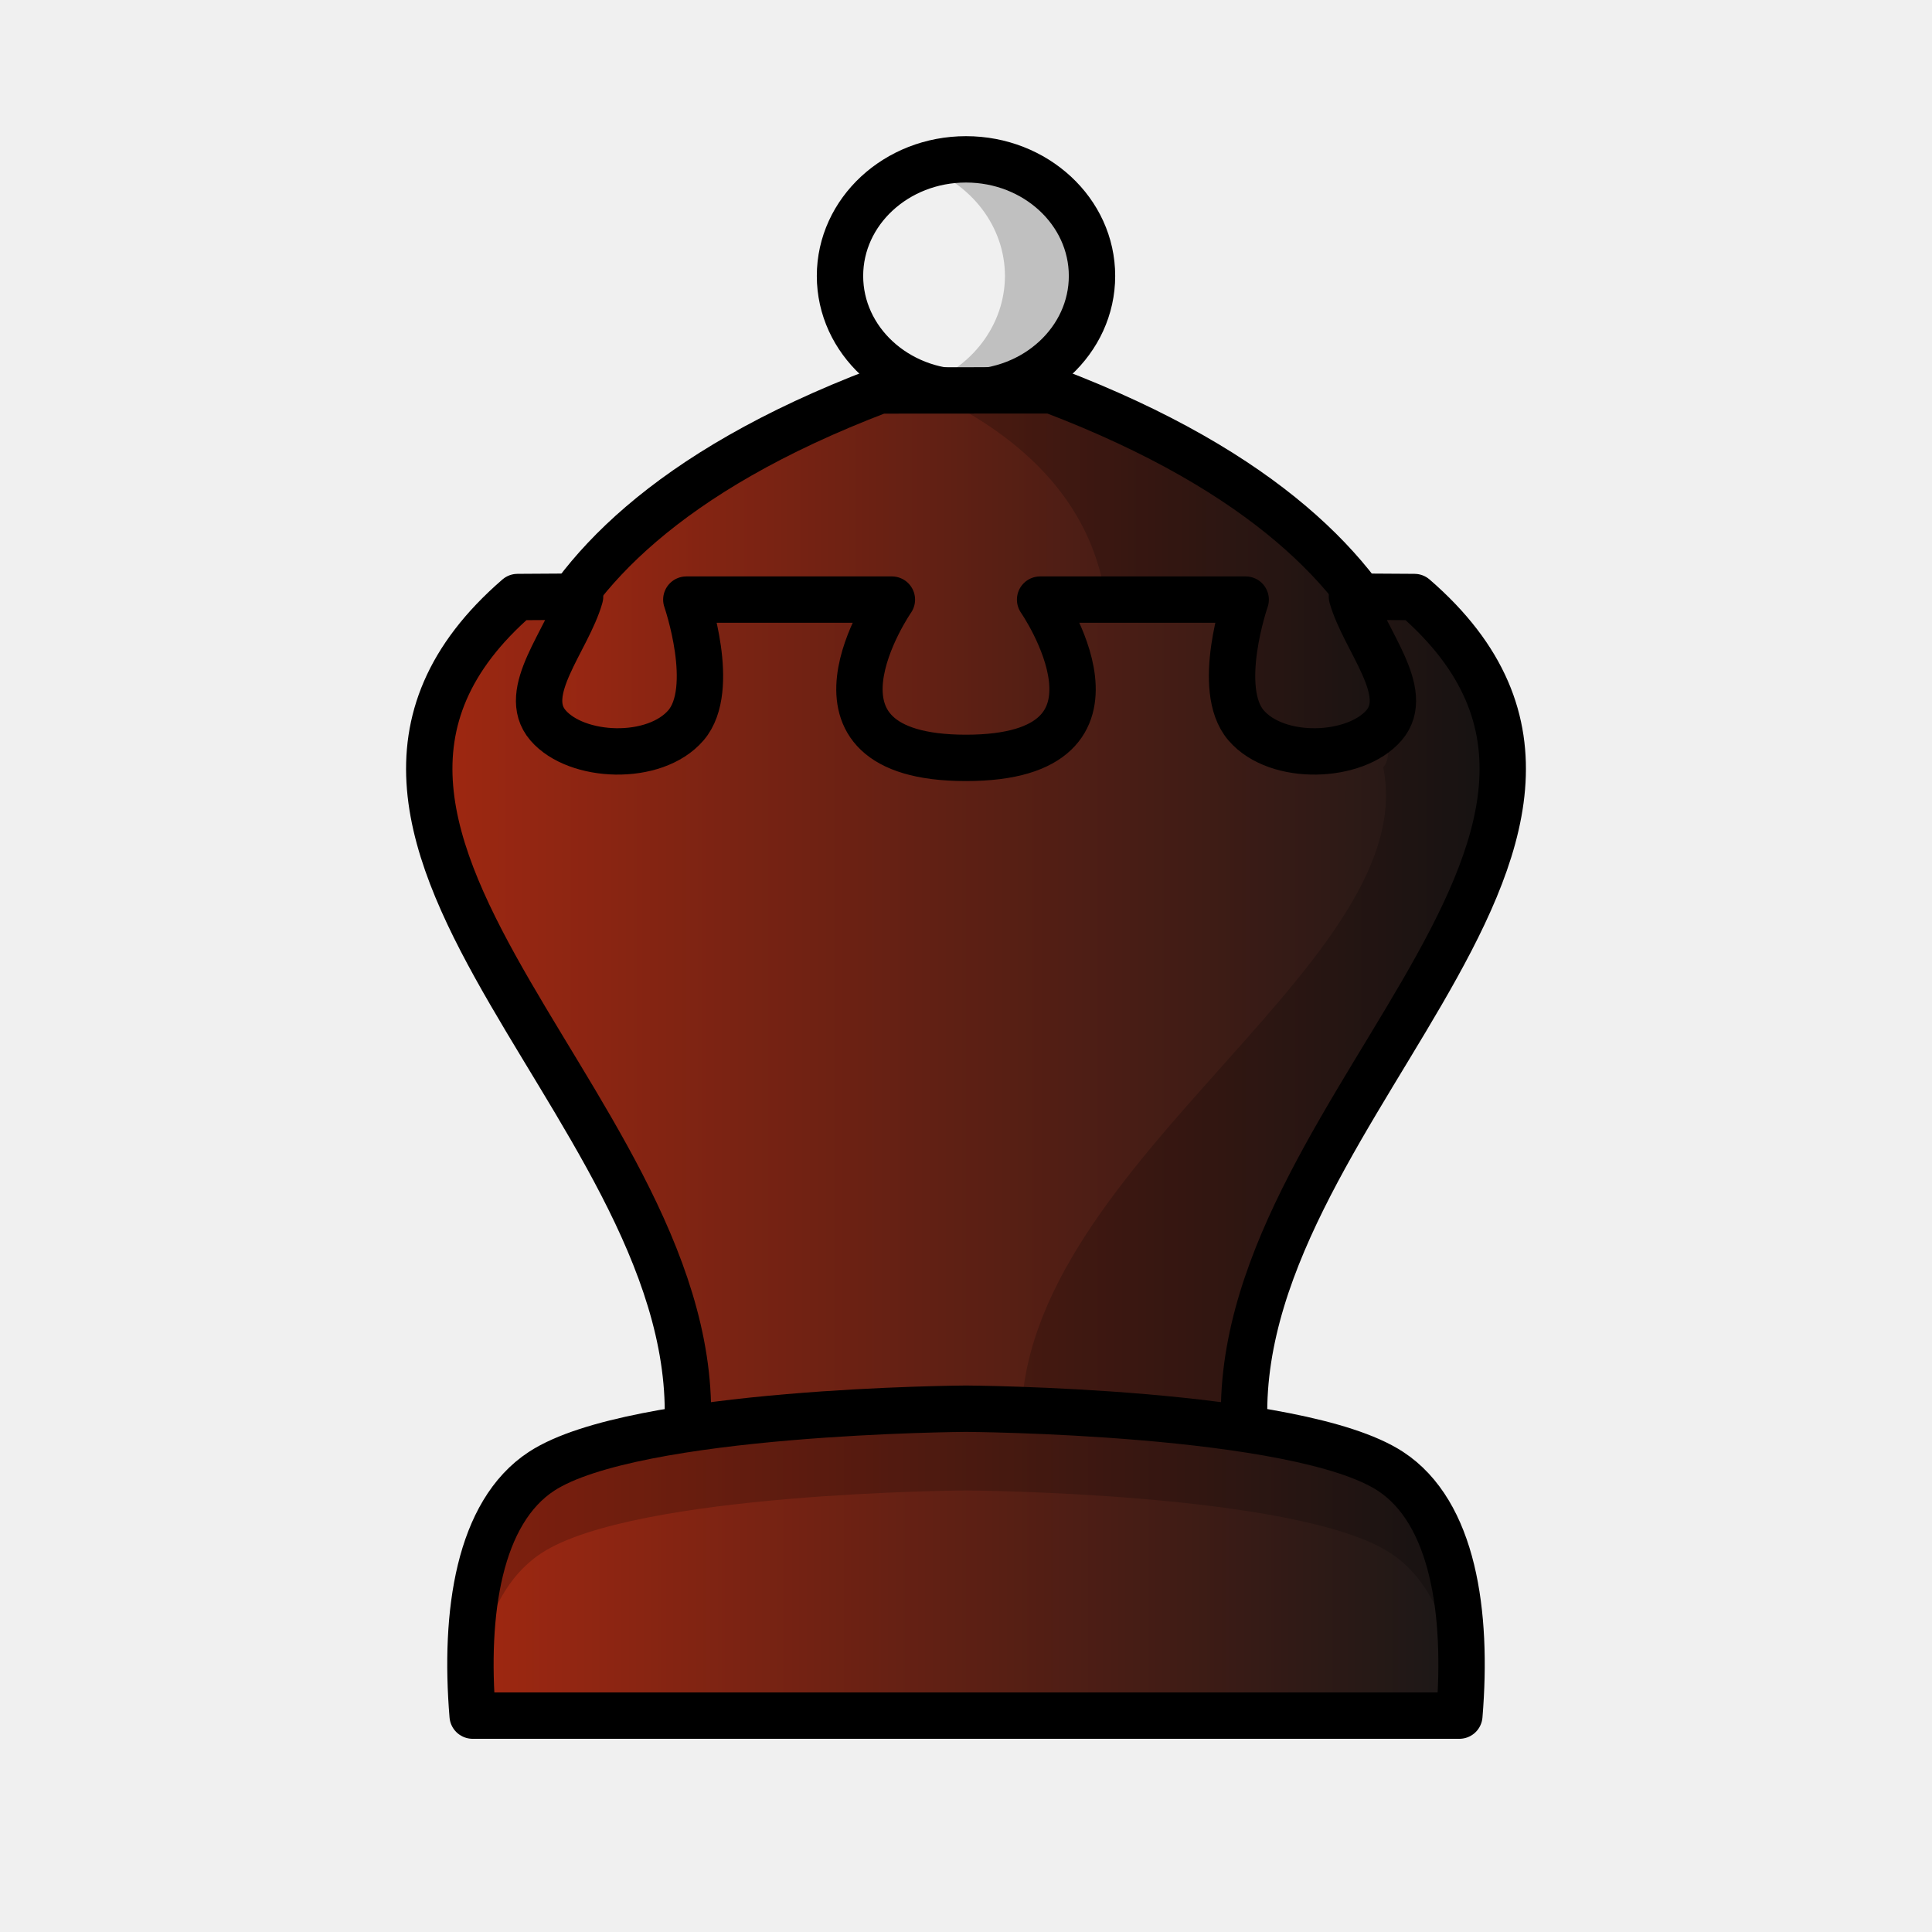
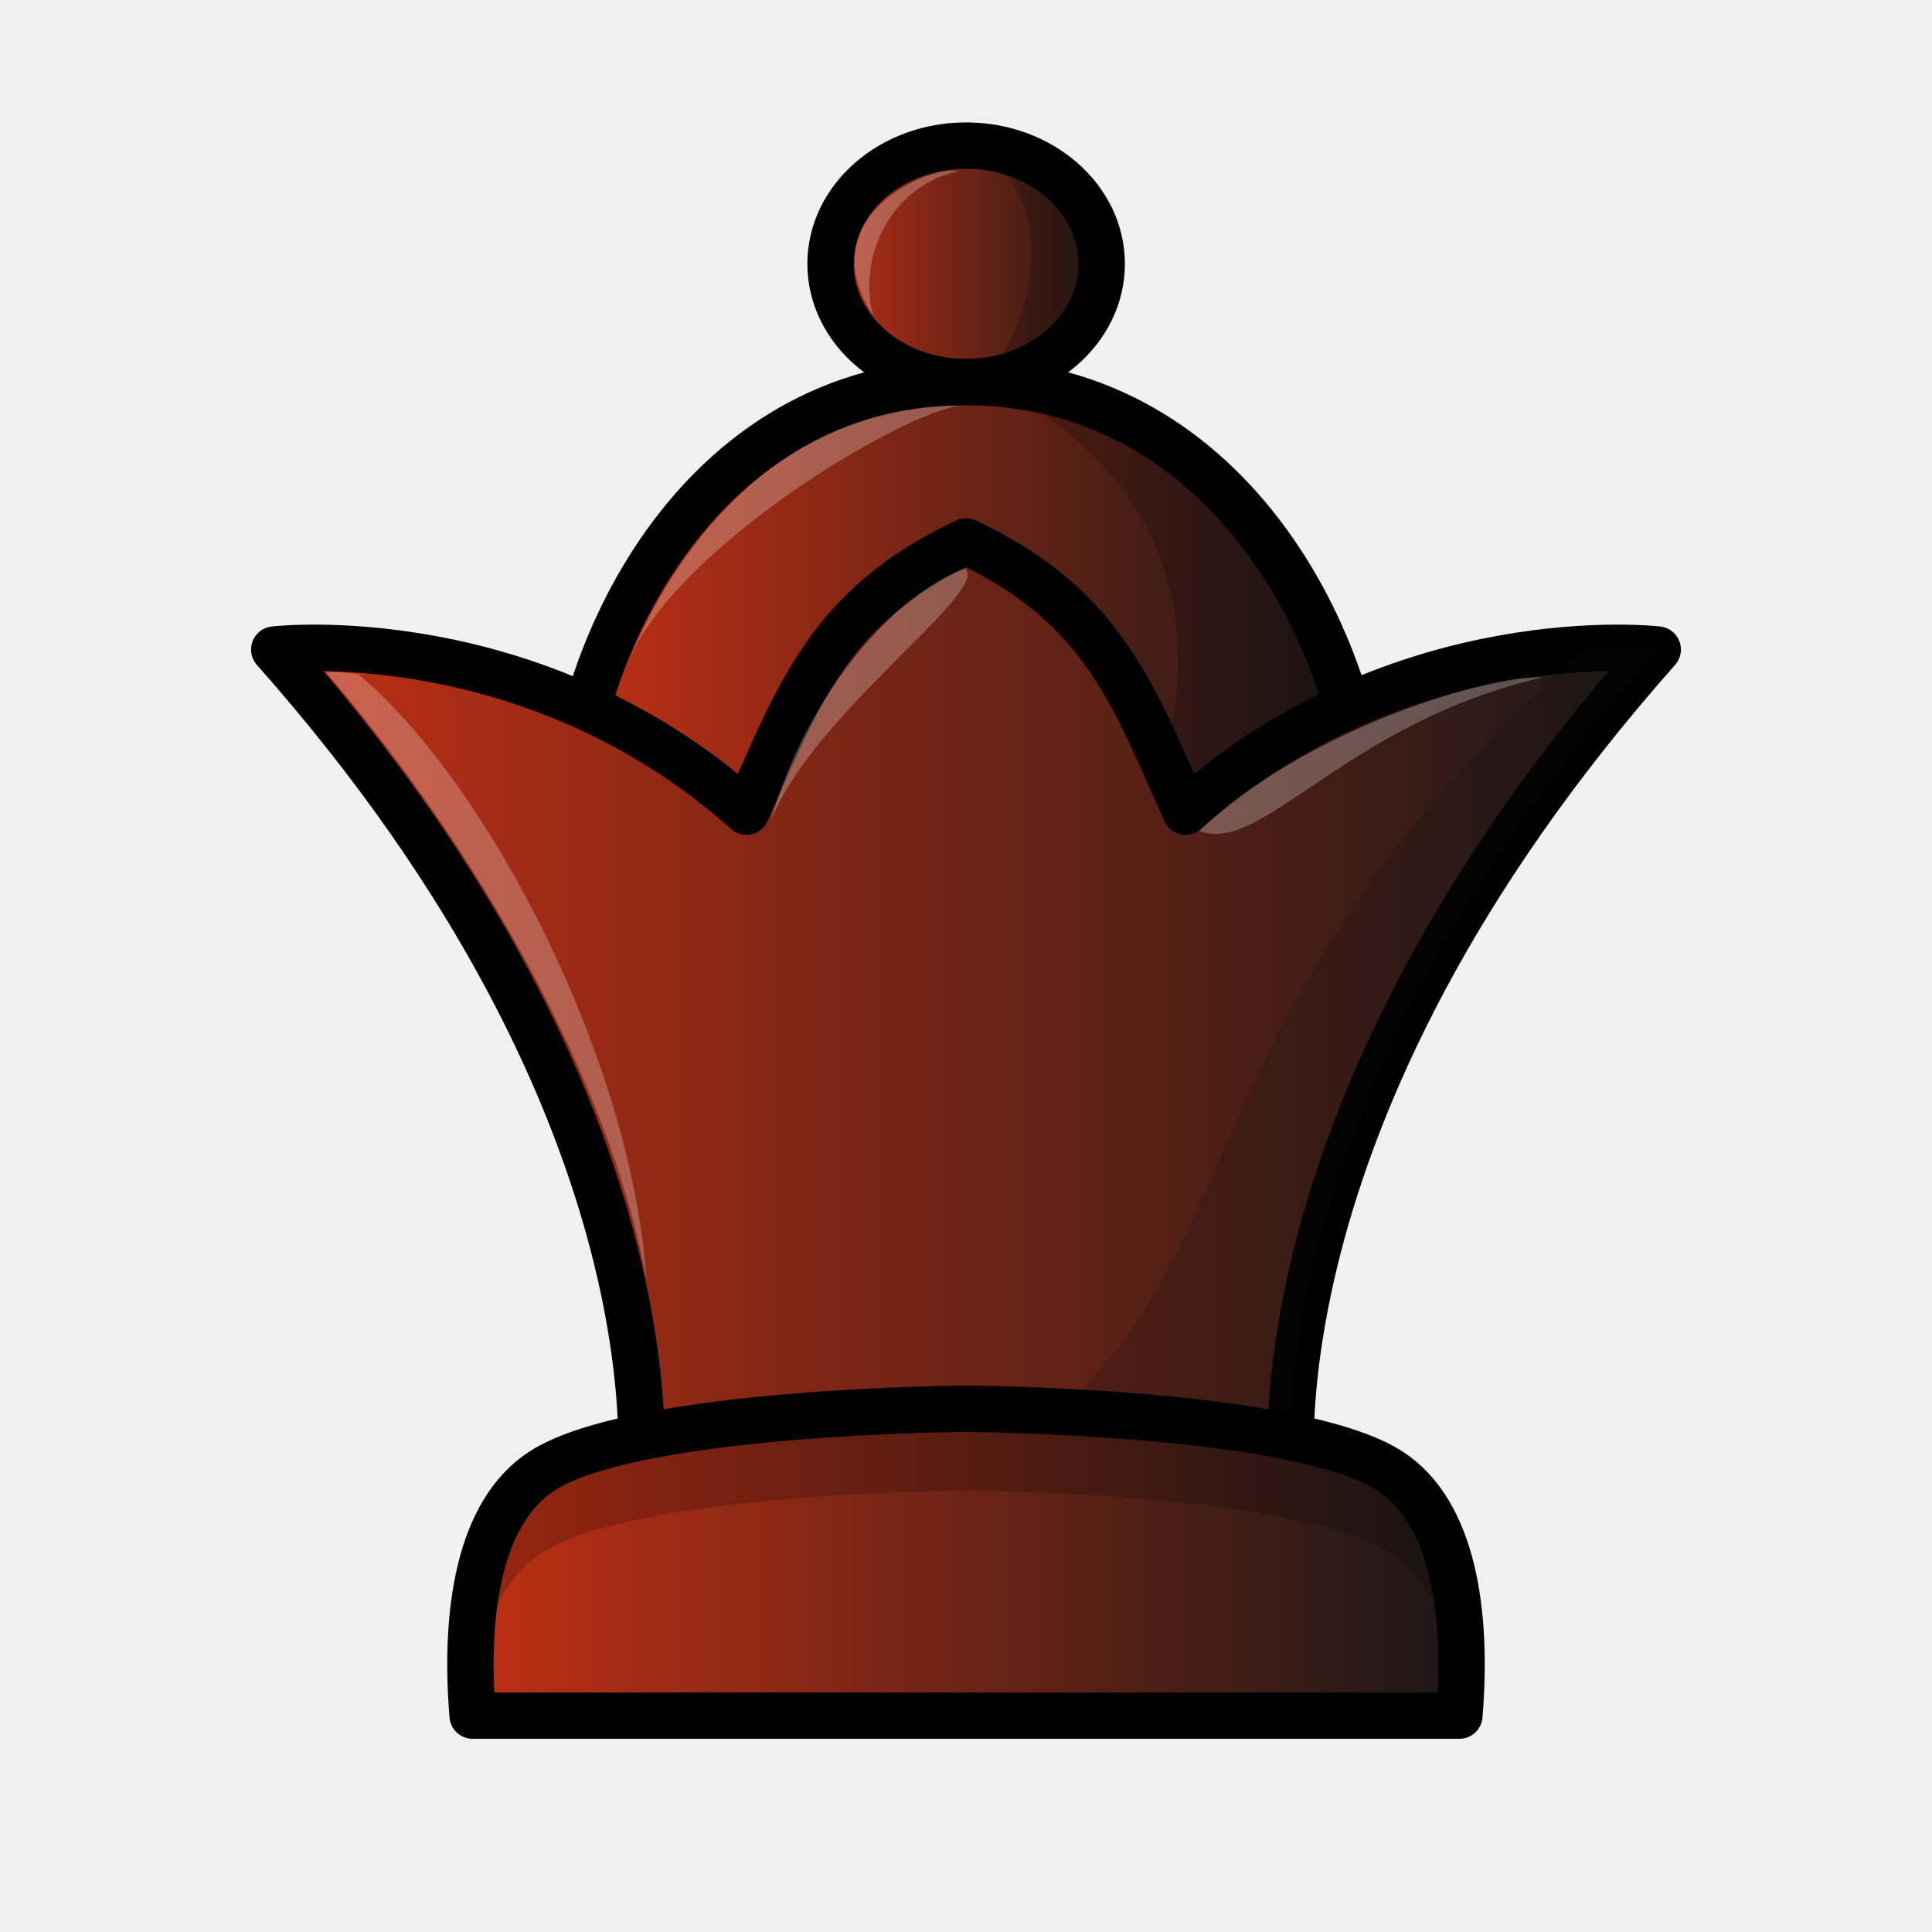
<svg xmlns="http://www.w3.org/2000/svg" xmlns:xlink="http://www.w3.org/1999/xlink" width="50mm" height="50mm" clip-rule="evenodd" fill-rule="evenodd" image-rendering="optimizeQuality" shape-rendering="geometricPrecision" text-rendering="geometricPrecision" version="1.1" viewBox="0 0 50 50">
  <defs>
-     <linearGradient id="linearGradient5756" x1="-19.591" x2="5.048" y1="519.53" y2="519.53" gradientTransform="translate(32.324 -504.1)" gradientUnits="userSpaceOnUse" xlink:href="#linearGradient5724" />
-     <linearGradient id="linearGradient5724">
-       <stop style="stop-color:#a32811" offset="0" />
+     <linearGradient id="linearGradient4103" x1="362.07" x2="371.04" y1="-82.569" y2="-82.569" gradientTransform="matrix(.90278 -1.307e-6 1.3487e-6 .87482 -305.92 79.063)" gradientUnits="userSpaceOnUse" xlink:href="#linearGradient3800" />
+     <linearGradient id="linearGradient3800">
+       <stop style="stop-color:#c23014" offset="0" />
      <stop style="stop-color:#171717" offset="1" />
    </linearGradient>
-     <linearGradient id="linearGradient5758" x1="-21.813" x2="7.165" y1="530.58" y2="530.58" gradientTransform="translate(32.324 -504.1)" gradientUnits="userSpaceOnUse" xlink:href="#linearGradient5724" />
-     <linearGradient id="linearGradient5760" x1="-20.75" x2="6.102" y1="544.53" y2="544.53" gradientTransform="translate(32.324 -504.1)" gradientUnits="userSpaceOnUse" xlink:href="#linearGradient5724" />
+     <linearGradient id="linearGradient4105" x1="-426.48" x2="-406.83" y1="261.46" y2="261.46" gradientTransform="matrix(1.052 0 0 1.0053 463.36 -247.6)" gradientUnits="userSpaceOnUse" xlink:href="#linearGradient3800" />
+     <linearGradient id="linearGradient4107" x1="-1890.6" x2="-1767.4" y1="1054.4" y2="1054.4" gradientTransform="matrix(.30193 0 0 .26966 577.23 -258.57)" gradientUnits="userSpaceOnUse" xlink:href="#linearGradient3800" />
+     <linearGradient id="linearGradient5760-4" x1="-20.75" x2="6.102" y1="544.53" y2="544.53" gradientTransform="translate(32.324 -504.1)" gradientUnits="userSpaceOnUse" xlink:href="#linearGradient3800" />
  </defs>
-   <ellipse cx="25" cy="7.141" rx="3.261" ry="3.017" style="fill:#f0f0f0;paint-order:normal;stroke-linecap:round;stroke-linejoin:round;stroke-width:1.2;stroke:#000000" />
-   <path d="m25 4.123a3.261 3.017 0 0 0-1.129 0.189 3.261 3.017 0 0 1 2.137 2.828 3.261 3.017 0 0 1-2.132 2.828 3.261 3.017 0 0 0 1.125 0.189 3.261 3.017 0 0 0 3.261-3.017 3.261 3.017 0 0 0-3.261-3.017z" style="fill:#000000;opacity:.2;paint-order:normal" />
-   <path d="m22.769 10.105c-11.183 4.254-9.33 10.649-9.33 10.649l23.248-4e-5s1.717-6.399-9.469-10.652z" style="clip-rule:evenodd;fill-rule:evenodd;fill:url(#linearGradient5756);image-rendering:optimizeQuality;shape-rendering:geometricPrecision;stroke-linecap:round;stroke-linejoin:round;stroke-width:1.2;stroke:#000000" />
-   <path d="m27.229 10.103-3.294 1e-3c9.337 4.273 2.017 13.318 2.017 13.318l9.715 2.624c1.603-1.013 3.81-12.338-8.437-15.943z" style="clip-rule:evenodd;fill-rule:evenodd;fill:#000000;image-rendering:optimizeQuality;opacity:.2;shape-rendering:geometricPrecision" />
-   <path d="m17.747 37.515c1.002-8.43-11.667-15.732-4.352-22.064l1.617-0.01c-0.32 1.128-1.569 2.471-0.83 3.33 0.739 0.859 2.76 0.942 3.57 0 0.81-0.942 0.01-3.253 0.01-3.253h5.32s-2.837 4.096 1.918 4.096 1.918-4.096 1.918-4.096h5.32s-0.8 2.311 0.01 3.253c0.81 0.942 2.831 0.859 3.57 0 0.739-0.859-0.51-2.202-0.83-3.33l1.617 0.01c7.315 6.332-5.354 13.634-4.352 22.064h-7.253z" style="clip-rule:evenodd;fill-rule:evenodd;fill:url(#linearGradient5758);image-rendering:optimizeQuality;shape-rendering:geometricPrecision;stroke-linejoin:round;stroke-width:1.2;stroke:#000000" />
-   <path d="m34.458 15.442c0.32 1.128 1.889 3.772 1.359 4.389-7e-3 8e-3 -0.015 0.014-0.021 0.022 1.084 5.256-10.149 10.677-9.319 17.664h5.775c-1.002-8.43 11.138-15.732 3.823-22.064z" style="clip-rule:evenodd;fill-rule:evenodd;fill:#000000;image-rendering:optimizeQuality;opacity:.2;shape-rendering:geometricPrecision" />
-   <path d="m25 36.457s-8.578 0.048-10.983 1.619c-1.623 1.06-2.006 3.651-1.785 6.324h25.536c0.221-2.672-0.162-5.264-1.785-6.324-2.405-1.571-10.983-1.619-10.983-1.619z" style="clip-rule:evenodd;fill-rule:evenodd;fill:url(#linearGradient5760);image-rendering:optimizeQuality;shape-rendering:geometricPrecision;stroke-linejoin:round;stroke-width:1.2;stroke:#000000" />
+   <path d="m25.003 3.768a3.061 3.509 90 0 0-3.508 3.061 3.061 3.509 90 0 0 3.508 3.061 3.061 3.509 90 0 0 3.509-3.061 3.061 3.509 90 0 0-3.509-3.061z" style="clip-rule:evenodd;fill-rule:evenodd;fill:url(#linearGradient4103);image-rendering:optimizeQuality;paint-order:normal;shape-rendering:geometricPrecision;stroke-linecap:round;stroke-linejoin:round;stroke-width:1.2;stroke:#000000" />
+   <path d="m25.003 9.89c-6.982 0-10.296 7.146-10.296 11.776h20.669c2.14e-4 -4.629-3.392-11.776-10.373-11.776z" style="fill:url(#linearGradient4105);paint-order:normal;stroke-linecap:round;stroke-linejoin:round;stroke-width:1.2;stroke:#000000" />
+   <path d="m16.166 17.374c1.072-2.786 3.762-6.979 8.882-6.876-1.16-0.175-7.858 3.727-8.882 6.876z" style="clip-rule:evenodd;fill-rule:evenodd;fill:#ffffff;image-rendering:optimizeQuality;opacity:.25;shape-rendering:geometricPrecision" />
+   <path d="m24.871 3.678c-0.003 0.003 0.049 0.246-9.6e-5 1.02e-5 2.661 1.168 1.975 4.421 0.653 6.179 7.891 3.935 4.02 11.413 4.019 11.413h2.898c1.841 1.61 5.967-5.273-5.761-11.413 4.032-3.13 0.477-6.357-1.81-6.179z" style="clip-rule:evenodd;fill-rule:evenodd;image-rendering:optimizeQuality;opacity:.2;shape-rendering:geometricPrecision" />
+   <path d="m25 14.015c-3.539 1.648-4.333 3.973-5.682 6.989-5.584-4.977-12.22-4.194-12.22-4.194 10.829 12.222 9.449 21.764 9.449 21.764h16.906s-1.38-9.542 9.449-21.764c0 0-6.636-0.783-12.22 4.194-1.349-3.016-2.143-5.341-5.682-6.989z" style="fill:url(#linearGradient4107);stroke-linejoin:round;stroke-width:1.2;stroke:#000000" />
+   <path d="m40.983 16.812c-11.901 10.505-7.678 17.747-17.063 21.762h9.533s-1.38-9.542 9.449-21.764c-1.256-0.084-0.631-0.05-1.919 2e-3z" style="fill:#111111;opacity:.2" />
+   <path d="m24.791 4.434c-0.629-0.187-3.88 1.12-2.192 3.735-0.417-1.494 0.449-3.359 2.192-3.735z" style="clip-rule:evenodd;fill-rule:evenodd;fill:#ffffff;image-rendering:optimizeQuality;opacity:.25;shape-rendering:geometricPrecision" />
+   <path d="m8.442 17.402c3.814 4.435 7.329 10.473 8.285 15.698-0.377-5.651-4.078-12.802-7.434-15.64-0.445-0.095-0.851-0.058-0.851-0.058z" style="clip-rule:evenodd;fill-rule:evenodd;fill:#ffffff;image-rendering:optimizeQuality;opacity:.25;shape-rendering:geometricPrecision" />
+   <path d="m19.949 21.25c1.054-2.756 5.696-5.949 5.024-6.535-1.726 0.608-4.098 3.193-5.024 6.535z" style="fill:#ffffff;opacity:.25" />
+   <path d="m31.035 21.505c1.625 0.635 3.797-2.802 8.877-3.97-1.26-0.108-6.112 1.323-8.877 3.97z" style="fill:#ffffff;opacity:.25" />
+   <path d="m25 36.457s-8.578 0.048-10.983 1.619c-1.623 1.06-2.006 3.651-1.785 6.324h25.536c0.221-2.672-0.162-5.264-1.785-6.324-2.405-1.571-10.983-1.619-10.983-1.619z" style="clip-rule:evenodd;fill-rule:evenodd;fill:url(#linearGradient5760-4);image-rendering:optimizeQuality;shape-rendering:geometricPrecision;stroke-linejoin:round;stroke-width:1.2;stroke:#000000" />
  <path d="m25 36.457s-8.578 0.048-10.983 1.619c-1.623 1.06-2.005 2.593-1.785 5.265h0.084c0.228-1.38 0.75-2.528 1.701-3.149 2.405-1.571 10.983-1.619 10.983-1.619s8.579 0.048 10.983 1.619c0.95 0.621 1.473 1.769 1.701 3.149h0.084c0.221-2.672-0.162-4.205-1.785-5.265-2.405-1.571-10.983-1.619-10.983-1.619z" style="clip-rule:evenodd;fill-rule:evenodd;fill:#000000;image-rendering:optimizeQuality;opacity:.2;shape-rendering:geometricPrecision" />
</svg>
